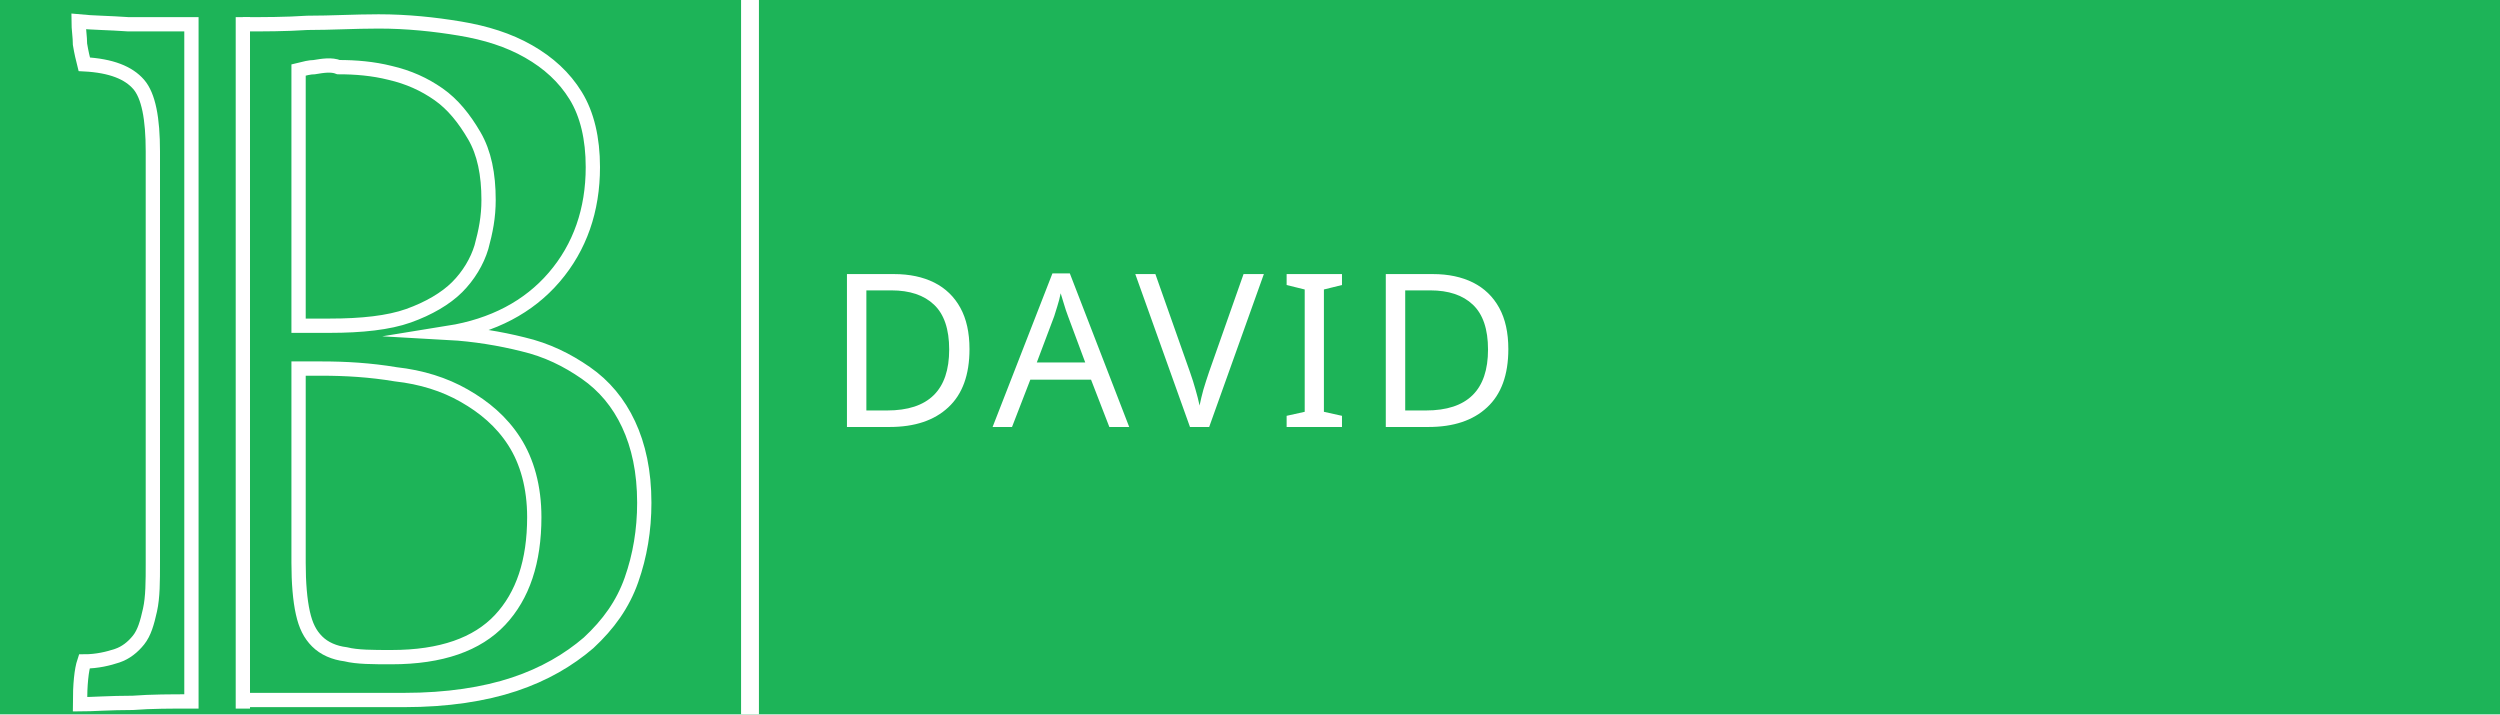
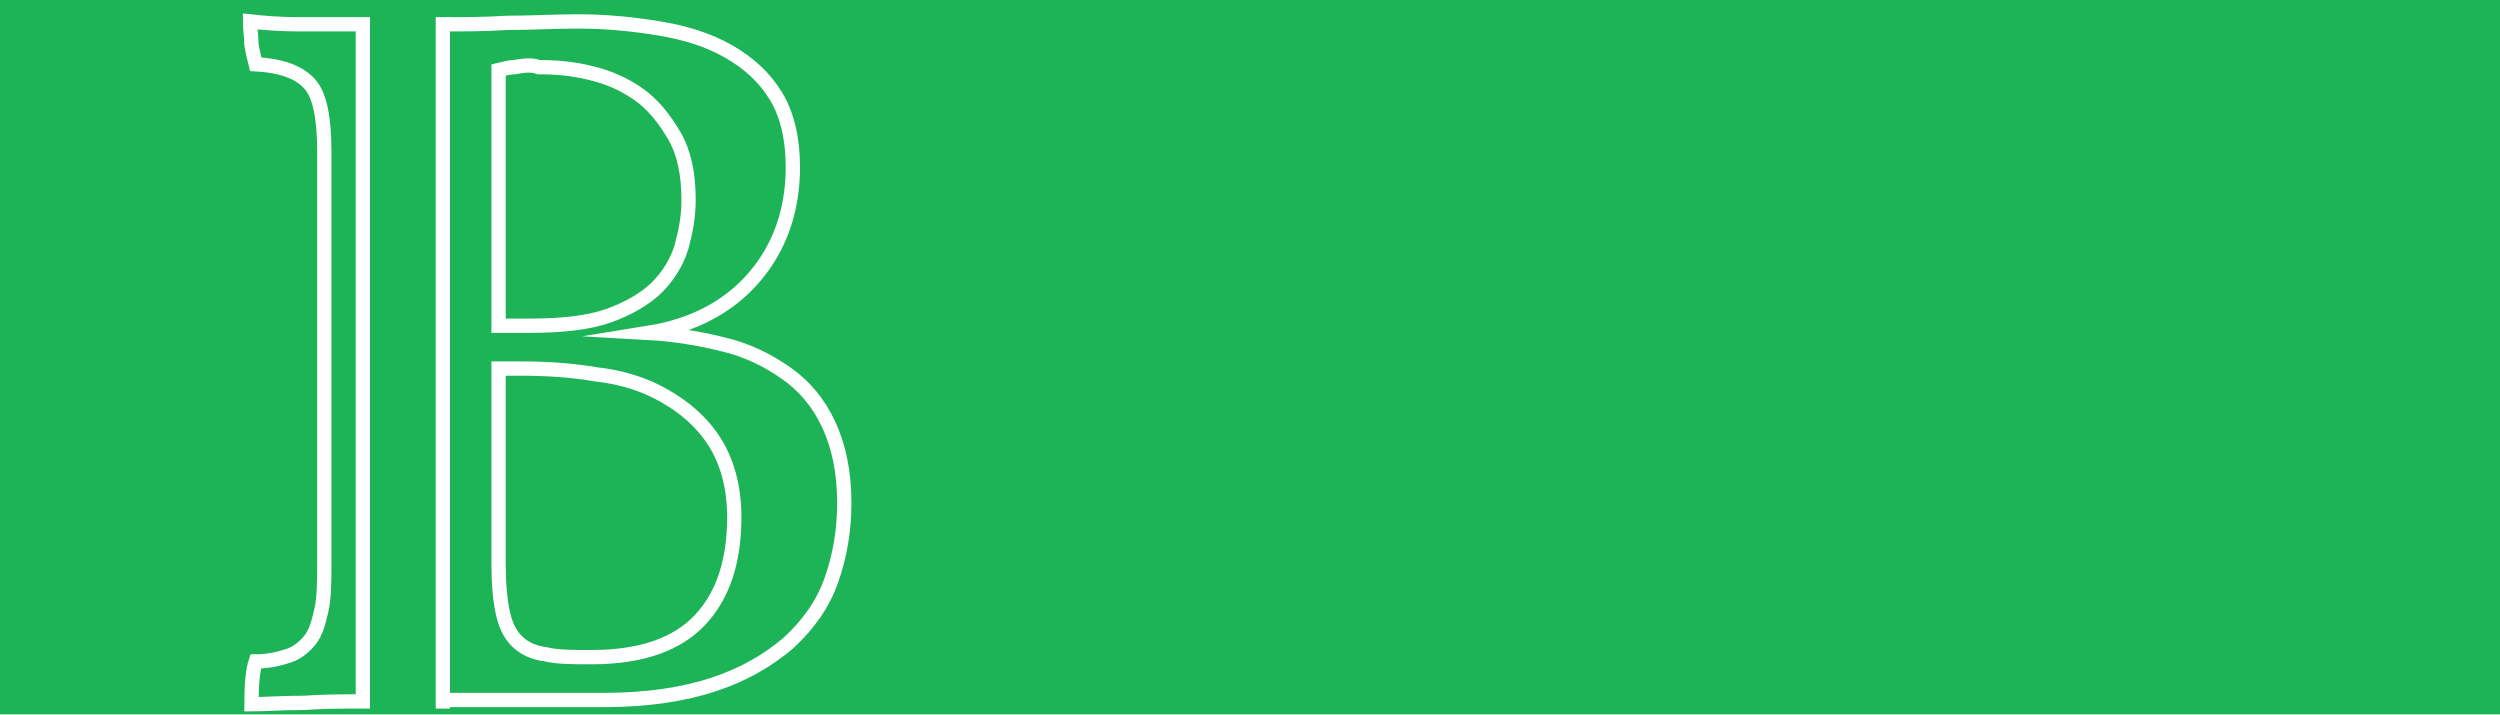
<svg xmlns="http://www.w3.org/2000/svg" version="1.1" x="0px" y="0px" viewBox="0 0 175 50" enable-background="new 0 0 175 50" xml:space="preserve">
-   <font horiz-adv-x="2000">
-     <font-face font-family="Lato-Regular" units-per-em="2000" underline-position="-140" underline-thickness="120" />
-     <missing-glyph horiz-adv-x="1063" d="M250,1141C267,1156 285,1169 304,1182C323,1195 343,1206 366,1216C389,1225 413,1233 440,1239C466,1244 494,1247 525,1247C567,1247 605,1241 640,1230C674,1218 703,1201 728,1180C752,1159 771,1133 785,1103C798,1072 805,1038 805,1001C805,964 800,933 790,906C780,879 768,856 753,837C738,817 721,800 703,786C685,771 668,758 652,745C636,732 622,720 611,708C599,695 592,681 589,666l-17,-105l-122,0l-12,117C435,701 438,721 447,738C456,755 468,770 483,785C498,799 514,813 533,826C551,839 568,854 584,869C600,884 613,902 624,921C635,940 640,963 640,990C640,1024 628,1051 604,1071C579,1091 548,1101 510,1101C483,1101 460,1098 441,1092C422,1086 406,1079 393,1072C380,1065 368,1058 359,1052C350,1046 341,1043 334,1043C317,1043 305,1050 297,1065M396,292C396,323 406,350 427,371C448,392 474,403 506,403C521,403 535,400 548,395C561,389 573,381 583,371C592,361 600,349 606,336C611,322 614,307 614,292C614,277 611,262 606,249C600,236 592,224 583,214C573,204 561,196 548,191C535,185 521,182 506,182C474,182 448,193 427,214C406,235 396,261 396,292M45,1433l974,0l0,-1433l-974,0M95,54l867,0l0,1324l-867,0z" />
-     <glyph unicode=" " horiz-adv-x="386" />
-     <glyph unicode="A" horiz-adv-x="1360" d="M1353,0l-150,0C1186,0 1172,4 1161,13C1150,22 1142,33 1137,46l-134,346l-643,0l-134,-346C221,34 213,23 202,14C191,5 177,0 160,0l-150,0l573,1433l197,0M414,532l535,0l-225,583C709,1151 695,1196 681,1250C674,1223 667,1198 660,1175C653,1152 646,1131 639,1114z" />
-     <glyph unicode="D" horiz-adv-x="1506" d="M1416,716C1416,609 1399,511 1365,423C1331,335 1283,260 1221,197C1159,134 1085,86 998,52C911,17 815,0 710,0l-536,0l0,1433l536,0C815,1433 911,1416 998,1382C1085,1347 1159,1299 1221,1236C1283,1173 1331,1097 1365,1009C1399,921 1416,823 1416,716M1217,716C1217,804 1205,883 1181,952C1157,1021 1123,1080 1079,1128C1035,1176 982,1213 919,1238C856,1263 787,1276 710,1276l-341,0l0,-1119l341,0C787,157 856,170 919,195C982,220 1035,257 1079,305C1123,352 1157,411 1181,480C1205,549 1217,628 1217,716z" />
-     <glyph unicode="I" horiz-adv-x="614" d="M404,0l-194,0l0,1433l194,0z" />
-     <glyph unicode="V" horiz-adv-x="1360" d="M8,1433l155,0C180,1433 194,1429 205,1420C216,1411 224,1400 229,1387l405,-1011C643,353 652,329 660,302C667,275 675,248 682,219C688,248 695,275 702,302C709,329 717,353 726,376l403,1011C1134,1398 1142,1409 1153,1419C1164,1428 1178,1433 1195,1433l156,0l-584,-1433l-175,0z" />
-   </font>
  <g id="Layer_2">
    <rect fill="#1DB458" width="175" height="50" />
  </g>
  <g id="Layer_1">
-     <line fill="none" x1="19" y1="7.1" x2="19" y2="42.9" />
+     <line fill="none" x1="31" y1="7.1" x2="31" y2="42.9" />
    <g>
-       <path fill="none" stroke="#FFFFFF" stroke-miterlimit="10" d="M17,1.7c1.5,0,3,0,4.5-0.1c1.7,0,3.3-0.1,5-0.1c2,0,3.9,0.2,5.7,0.5    c1.8,0.3,3.4,0.8,4.8,1.6c1.4,0.8,2.5,1.8,3.3,3.1c0.8,1.3,1.2,3,1.2,5c0,3-0.9,5.6-2.7,7.7c-1.8,2.1-4.3,3.4-7.4,3.9    c1.8,0.1,3.6,0.4,5.2,0.8c1.7,0.4,3.1,1.1,4.4,2c1.3,0.9,2.3,2.1,3,3.6c0.7,1.5,1.1,3.3,1.1,5.5c0,1.9-0.3,3.7-0.9,5.4    c-0.6,1.7-1.6,3.1-3,4.4c-1.4,1.2-3.1,2.2-5.2,2.9c-2.1,0.7-4.7,1.1-7.7,1.1h-4.7c-1.8,0-3.6,0-5.5,0c-0.3,0-0.7,0-1,0 M22,4.7    c-0.3,0-0.7,0.1-1.1,0.2v17.9h2.2c2.2,0,4.1-0.2,5.5-0.7c1.4-0.5,2.6-1.2,3.4-2c0.8-0.8,1.4-1.8,1.7-2.8c0.3-1.1,0.5-2.1,0.5-3.3    c0-1.8-0.3-3.3-1-4.5c-0.7-1.2-1.5-2.2-2.5-2.9c-1-0.7-2.1-1.2-3.4-1.5c-1.2-0.3-2.4-0.4-3.6-0.4C23.2,4.5,22.6,4.6,22,4.7z     M20.9,25.9v13.5c0,1.4,0.1,2.6,0.3,3.5c0.2,0.9,0.5,1.5,1,2c0.5,0.5,1.2,0.8,2,0.9c0.8,0.2,1.9,0.2,3.2,0.2c3.5,0,6-0.9,7.6-2.6    c1.6-1.7,2.4-4.1,2.4-7.2c0-2.1-0.5-3.9-1.4-5.3c-0.9-1.4-2.1-2.4-3.5-3.2c-1.4-0.8-3-1.3-4.8-1.5c-1.8-0.3-3.5-0.4-5.2-0.4H20.9z    " />
+       <path fill="none" stroke="#FFFFFF" stroke-miterlimit="10" d="M31,1.7c1.5,0,3,0,4.5-0.1c1.7,0,3.3-0.1,5-0.1c2,0,3.9,0.2,5.7,0.5    c1.8,0.3,3.4,0.8,4.8,1.6c1.4,0.8,2.5,1.8,3.3,3.1c0.8,1.3,1.2,3,1.2,5c0,3-0.9,5.6-2.7,7.7c-1.8,2.1-4.3,3.4-7.4,3.9    c1.8,0.1,3.6,0.4,5.2,0.8c1.7,0.4,3.1,1.1,4.4,2c1.3,0.9,2.3,2.1,3,3.6c0.7,1.5,1.1,3.3,1.1,5.5c0,1.9-0.3,3.7-0.9,5.4    c-0.6,1.7-1.6,3.1-3,4.4c-1.4,1.2-3.1,2.2-5.2,2.9c-2.1,0.7-4.7,1.1-7.7,1.1h-4.7c-1.8,0-3.6,0-5.5,0c-0.3,0-0.7,0-1,0 M36,4.7    c-0.3,0-0.7,0.1-1.1,0.2v17.9h2.2c2.2,0,4.1-0.2,5.5-0.7c1.4-0.5,2.6-1.2,3.4-2c0.8-0.8,1.4-1.8,1.7-2.8c0.3-1.1,0.5-2.1,0.5-3.3    c0-1.8-0.3-3.3-1-4.5c-0.7-1.2-1.5-2.2-2.5-2.9c-1-0.7-2.1-1.2-3.4-1.5c-1.2-0.3-2.4-0.4-3.6-0.4C37.2,4.5,36.6,4.6,36,4.7z     M34.9,25.9v13.5c0,1.4,0.1,2.6,0.3,3.5c0.2,0.9,0.5,1.5,1,2c0.5,0.5,1.2,0.8,2,0.9c0.8,0.2,1.9,0.2,3.2,0.2c3.5,0,6-0.9,7.6-2.6    c1.6-1.7,2.4-4.1,2.4-7.2c0-2.1-0.5-3.9-1.4-5.3c-0.9-1.4-2.1-2.4-3.5-3.2c-1.4-0.8-3-1.3-4.8-1.5c-1.8-0.3-3.5-0.4-5.2-0.4H34.9z    " />
    </g>
    <g>
-       <path fill="none" stroke="#FFFFFF" stroke-miterlimit="10" d="M13.4,49.1c-1.4,0-2.8,0-4.1,0.1c-1.6,0-2.9,0.1-3.7,0.1    c0-1.4,0.1-2.4,0.3-3c0.9,0,1.7-0.2,2.3-0.4s1.1-0.6,1.5-1.1c0.4-0.5,0.6-1.2,0.8-2.1c0.2-0.9,0.2-2,0.2-3.3V10.6    c0-2.3-0.3-3.9-1-4.7C9,5.1,7.8,4.6,5.9,4.5C5.8,4.1,5.7,3.7,5.6,3.1c0-0.5-0.1-1.1-0.1-1.6C6.5,1.6,7.6,1.6,9,1.7    c1.3,0,2.6,0,3.9,0c0.2,0,0.4,0,0.5,0 M13.4,1.2l0,48.4 M17,1.2l0,48.4" />
-       <line fill="none" x1="47.4" y1="-2.6" x2="47.4" y2="53.3" />
+       <path fill="none" stroke="#FFFFFF" stroke-miterlimit="10" d="M25.4,49.1c-1.4,0-2.8,0-4.1,0.1c-1.6,0-2.9,0.1-3.7,0.1    c0-1.4,0.1-2.4,0.3-3c0.9,0,1.7-0.2,2.3-0.4s1.1-0.6,1.5-1.1c0.4-0.5,0.6-1.2,0.8-2.1c0.2-0.9,0.2-2,0.2-3.3V10.6    c0-2.3-0.3-3.9-1-4.7c-0.7-0.8-1.9-1.3-3.8-1.4c-0.1-0.4-0.2-0.8-0.3-1.4c0-0.5-0.1-1.1-0.1-1.6c0.9,0.1,2.1,0.2,3.4,0.2    c1.3,0,2.6,0,3.9,0c0.2,0,0.4,0,0.5,0 M25.4,1.2l0,48.4 M31,1.2l0,48.4" />
+       <line fill="none" x1="59.4" y1="-2.6" x2="59.4" y2="53.3" />
    </g>
-     <line fill="none" stroke="#FFFFFF" stroke-width="1.25" stroke-miterlimit="10" x1="52.5" y1="0" x2="52.5" y2="50" />
-     <rect x="57.8" y="18.8" fill="none" width="113.2" height="24.7" />
-     <text transform="matrix(1 0 0 1 57.8335 29.8887)" fill="#FFFFFF" font-family="'Lato-Regular'" font-size="15" letter-spacing="1">DAVID </text>
  </g>
</svg>
